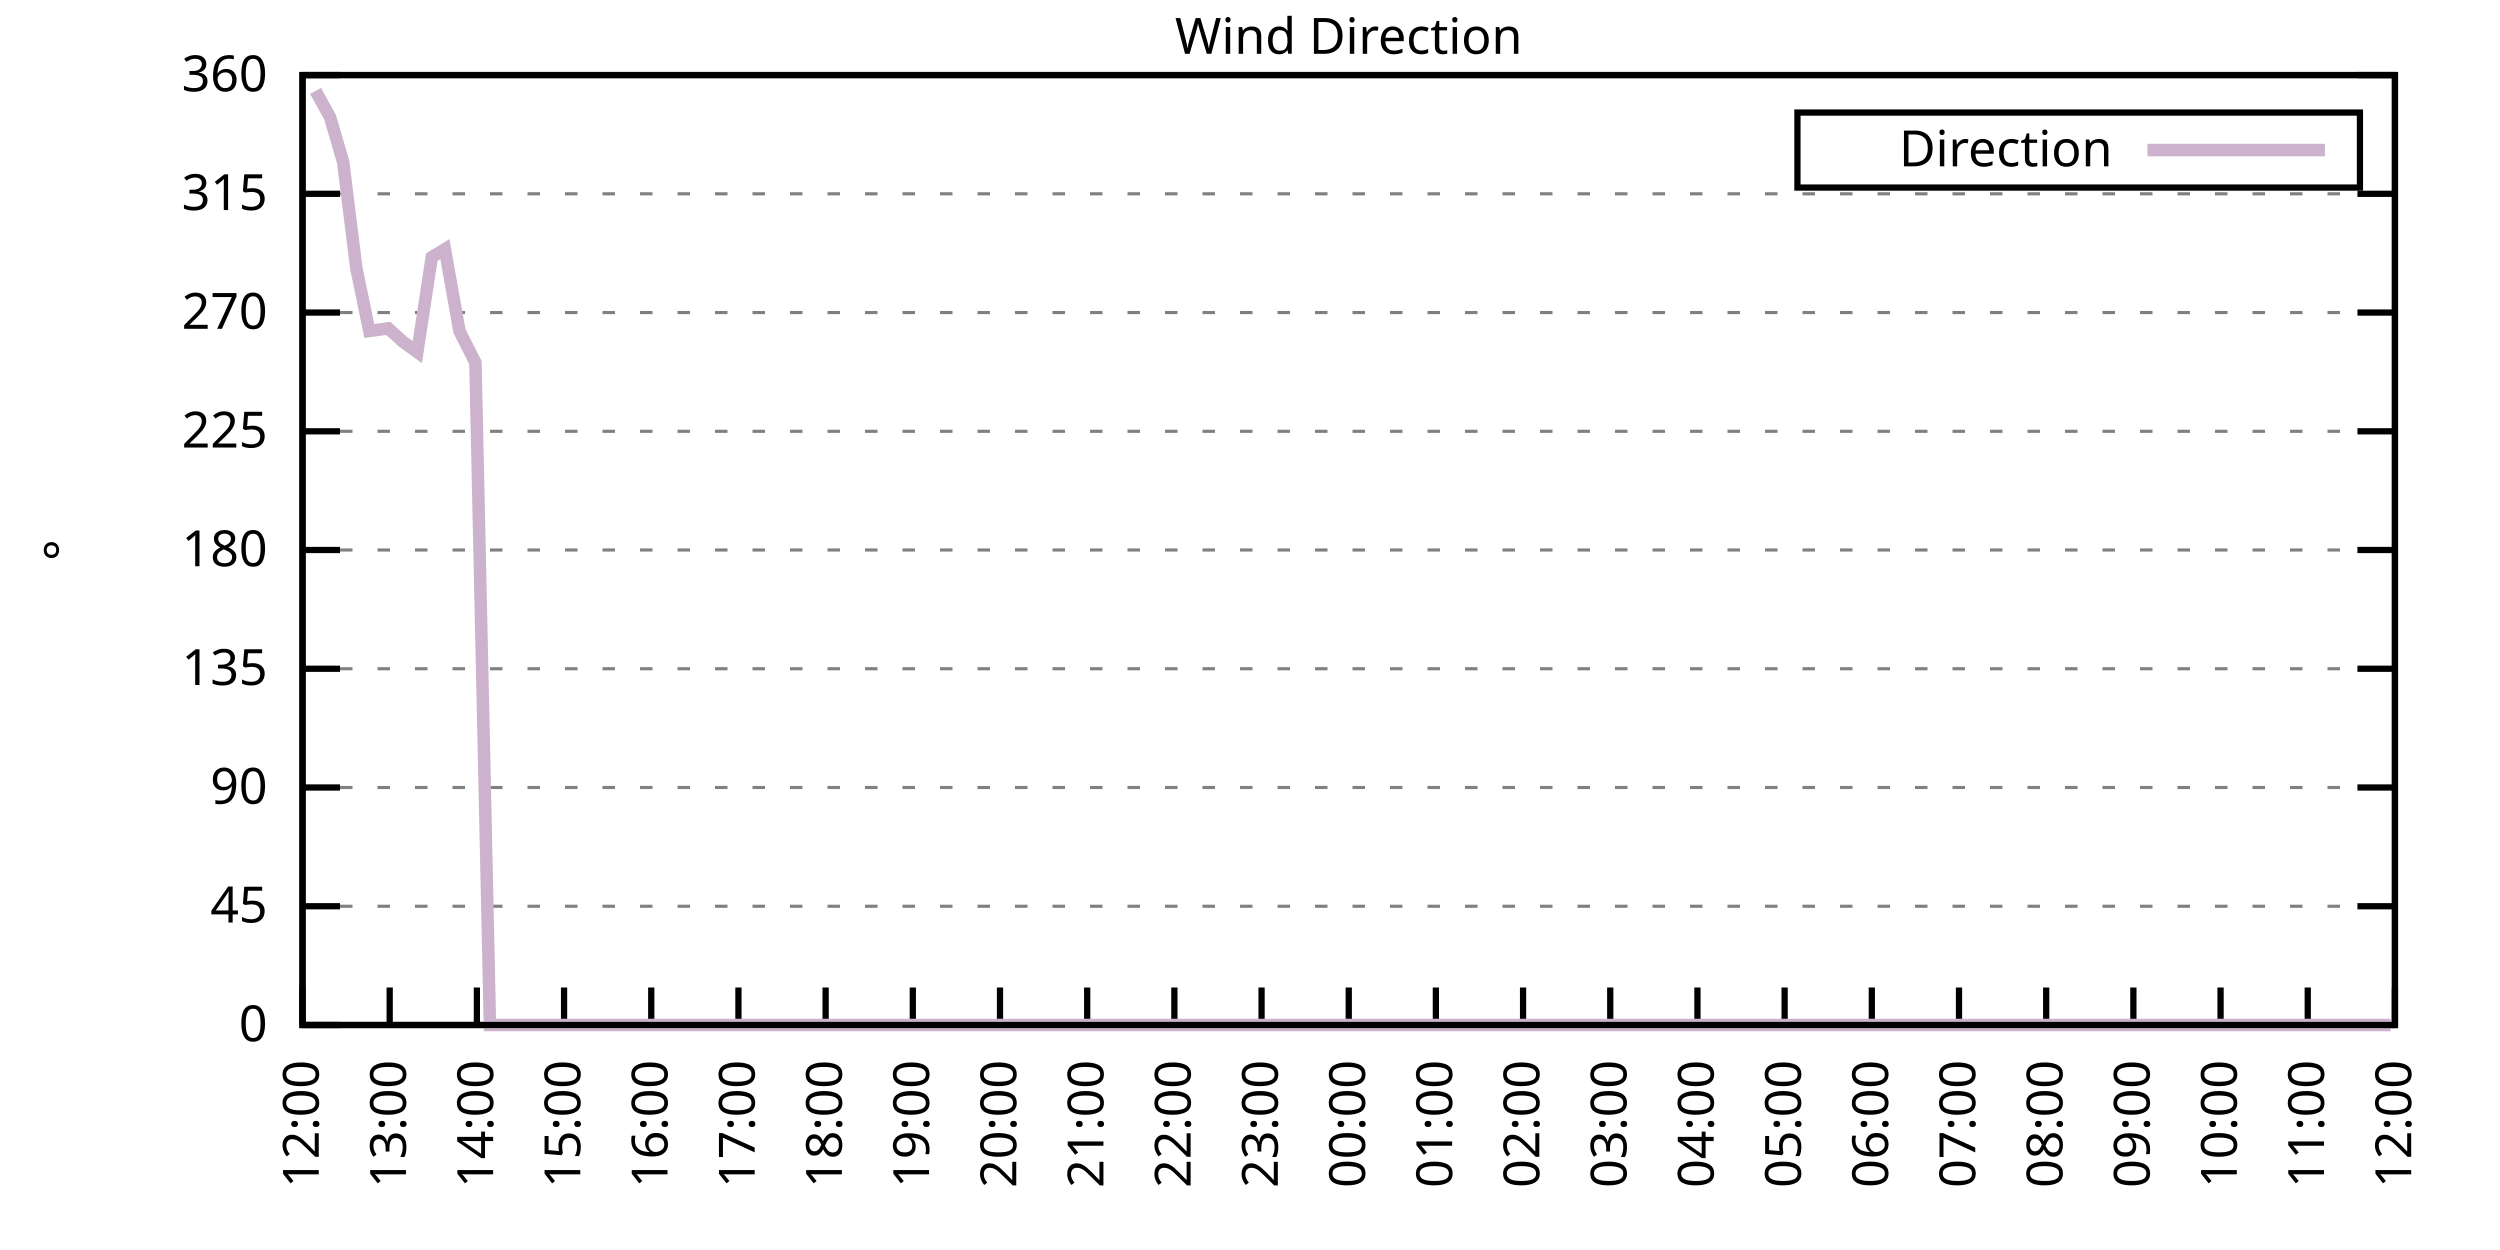
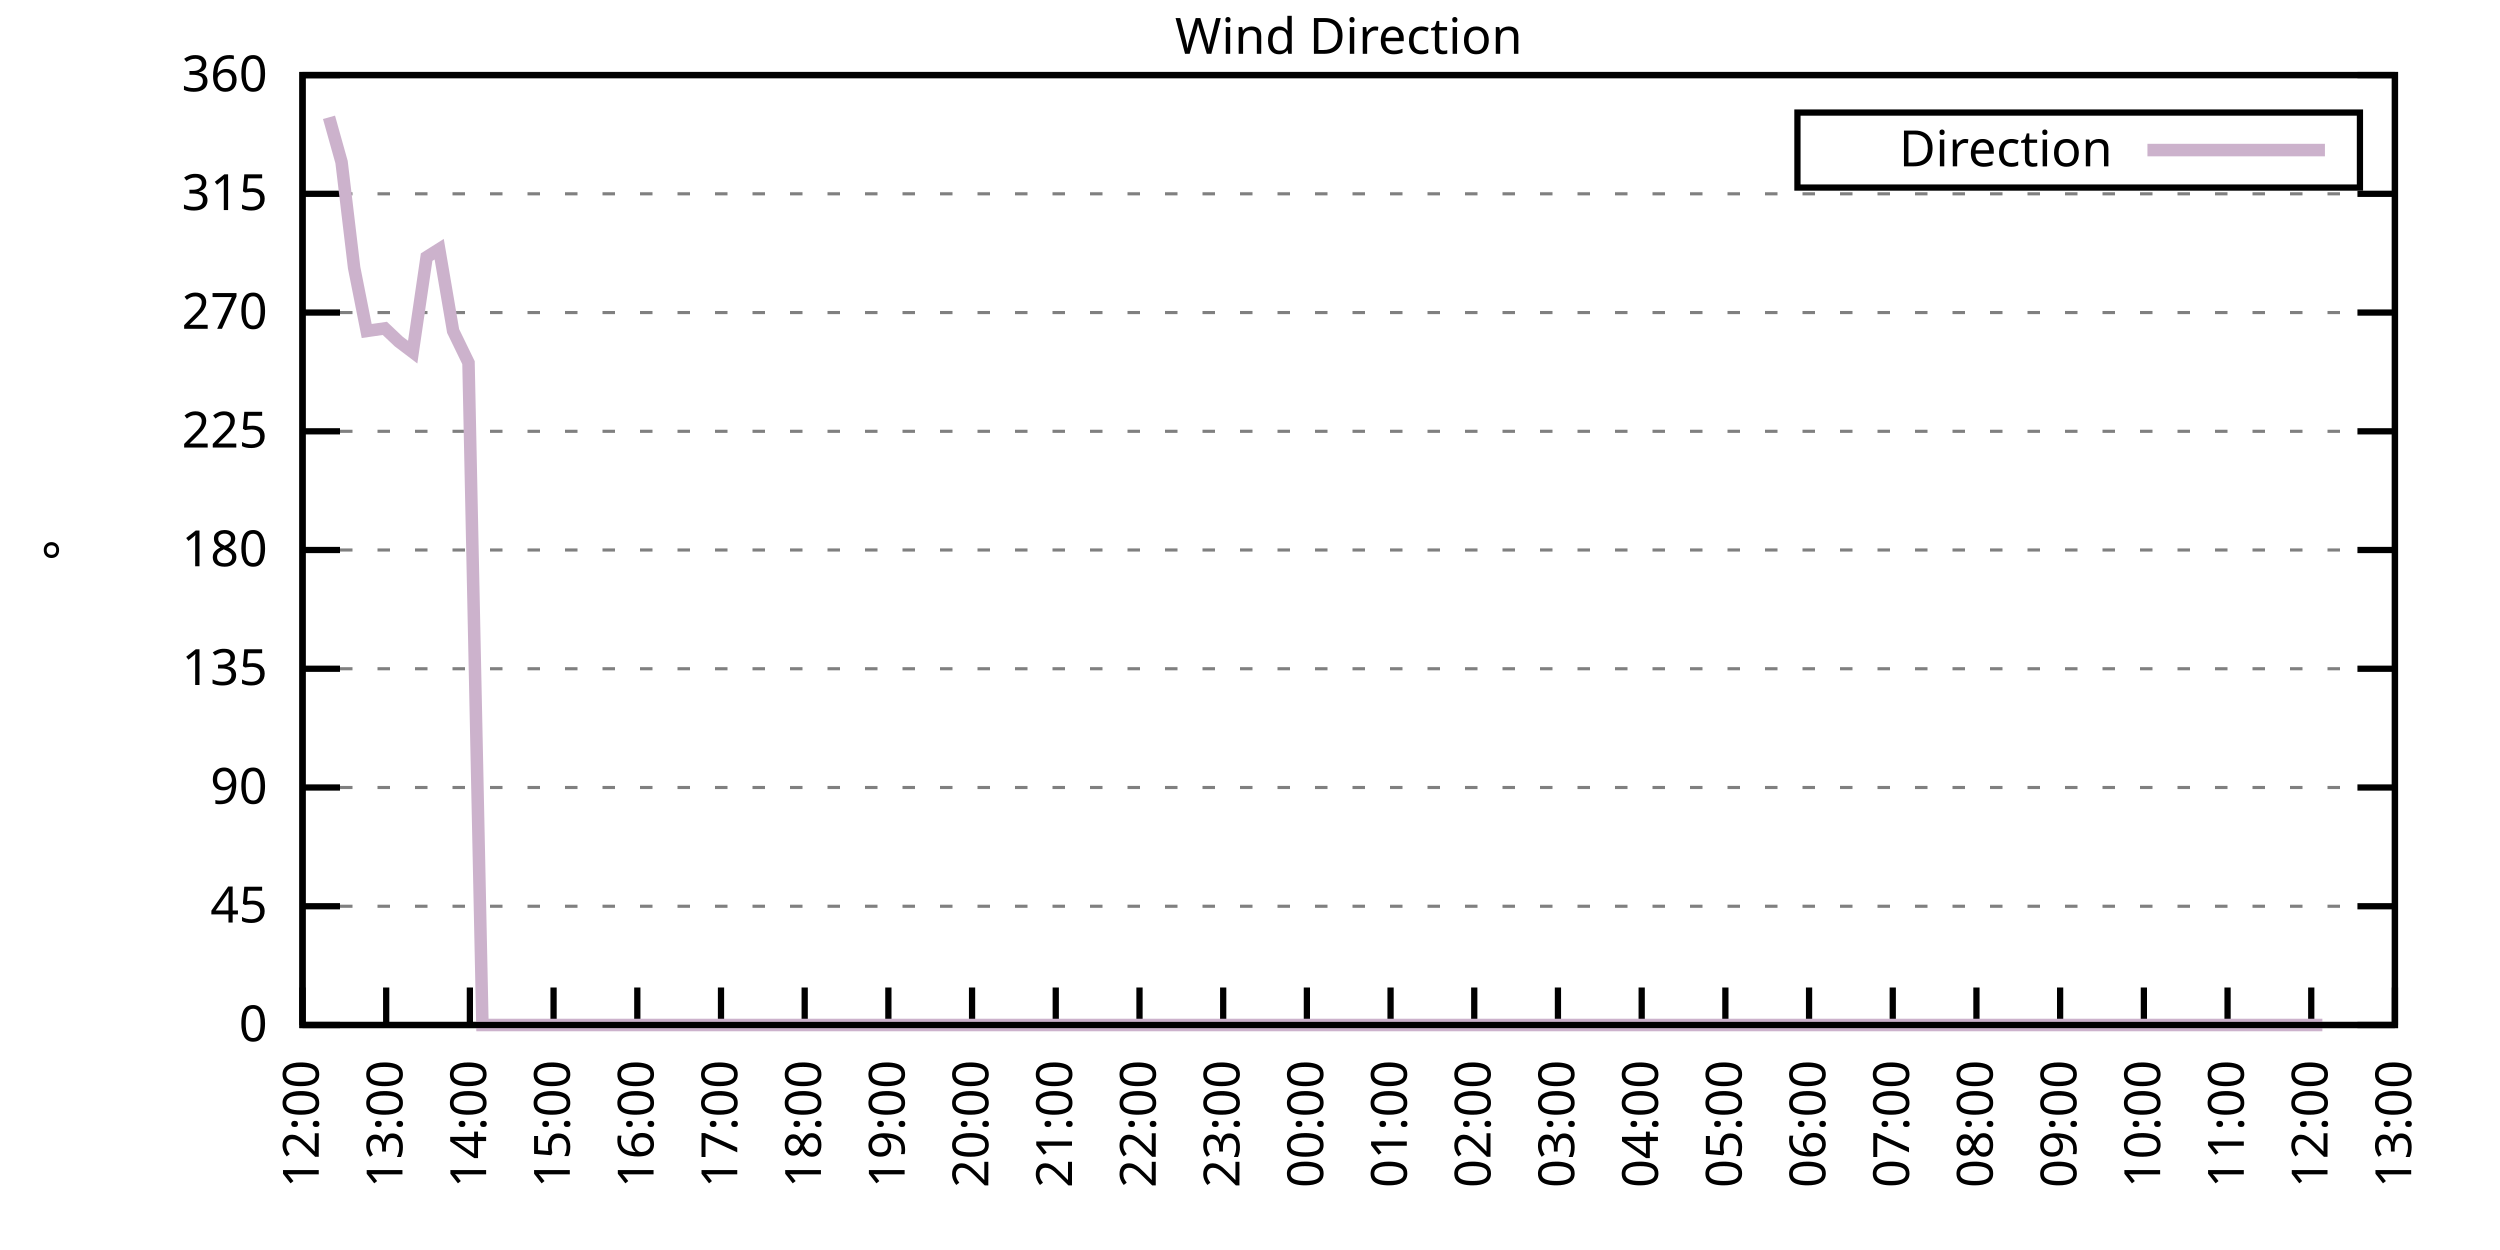
<svg xmlns="http://www.w3.org/2000/svg" xmlns:xlink="http://www.w3.org/1999/xlink" width="400" height="200" viewBox="0 0 400 200">
  <g id="gnuplot_canvas">
    <rect x="0" y="0" width="400" height="200" fill="none" />
    <defs>
      <circle id="gpDot" r="0.5" stroke-width="0.5" stroke="currentColor" />
      <path id="gpPt0" stroke-width="0.333" stroke="currentColor" d="M-1,0 h2 M0,-1 v2" />
      <path id="gpPt1" stroke-width="0.333" stroke="currentColor" d="M-1,-1 L1,1 M1,-1 L-1,1" />
      <path id="gpPt2" stroke-width="0.333" stroke="currentColor" d="M-1,0 L1,0 M0,-1 L0,1 M-1,-1 L1,1 M-1,1 L1,-1" />
      <rect id="gpPt3" stroke-width="0.333" stroke="currentColor" x="-1" y="-1" width="2" height="2" />
      <rect id="gpPt4" stroke-width="0.333" stroke="currentColor" fill="currentColor" x="-1" y="-1" width="2" height="2" />
      <circle id="gpPt5" stroke-width="0.333" stroke="currentColor" cx="0" cy="0" r="1" />
      <use xlink:href="#gpPt5" id="gpPt6" fill="currentColor" stroke="none" />
      <path id="gpPt7" stroke-width="0.333" stroke="currentColor" d="M0,-1.33 L-1.33,0.67 L1.33,0.67 z" />
      <use xlink:href="#gpPt7" id="gpPt8" fill="currentColor" stroke="none" />
      <use xlink:href="#gpPt7" id="gpPt9" stroke="currentColor" transform="rotate(180)" />
      <use xlink:href="#gpPt9" id="gpPt10" fill="currentColor" stroke="none" />
      <use xlink:href="#gpPt3" id="gpPt11" stroke="currentColor" transform="rotate(45)" />
      <use xlink:href="#gpPt11" id="gpPt12" fill="currentColor" stroke="none" />
      <path id="gpPt13" stroke-width="0.333" stroke="currentColor" d="M0,1.330 L1.265,0.411 L0.782,-1.067 L-0.782,-1.076 L-1.265,0.411 z" />
      <use xlink:href="#gpPt13" id="gpPt14" fill="currentColor" stroke="none" />
      <filter id="textbox" filterUnits="objectBoundingBox" x="0" y="0" height="1" width="1">
        <feFlood flood-color="white" flood-opacity="1" result="bgnd" />
        <feComposite in="SourceGraphic" in2="bgnd" operator="atop" />
      </filter>
      <filter id="greybox" filterUnits="objectBoundingBox" x="0" y="0" height="1" width="1">
        <feFlood flood-color="lightgrey" flood-opacity="1" result="grey" />
        <feComposite in="SourceGraphic" in2="grey" operator="atop" />
      </filter>
    </defs>
    <g fill="none" color="white" stroke="currentColor" stroke-width="1.00" stroke-linecap="butt" stroke-linejoin="miter">
</g>
    <g fill="none" color="black" stroke="currentColor" stroke-width="1.00" stroke-linecap="butt" stroke-linejoin="miter">
      <g stroke="none" shape-rendering="crispEdges">
        <polygon fill="rgb(255, 255, 255)" points="48.40,164.00 383.18,164.00 383.18,12.02 48.40,12.02 " />
      </g>
    </g>
    <g fill="none" color="black" stroke="currentColor" stroke-width="1.00" stroke-linecap="butt" stroke-linejoin="miter">
</g>
    <g fill="none" color="black" stroke="black" stroke-width="0.50" stroke-linecap="butt" stroke-linejoin="miter">
</g>
    <g fill="none" color="gray" stroke="currentColor" stroke-width="0.50" stroke-linecap="butt" stroke-linejoin="miter">
      <path stroke="gray" stroke-dasharray="2,4" class="gridline" d="M48.40,164.00 L383.19,164.00  " />
    </g>
    <g fill="none" color="gray" stroke="gray" stroke-width="1.00" stroke-linecap="butt" stroke-linejoin="miter">
</g>
    <g fill="none" color="black" stroke="currentColor" stroke-width="1.00" stroke-linecap="butt" stroke-linejoin="miter">
      <path stroke="black" d="M48.40,164.00 L54.40,164.00 M383.19,164.00 L377.19,164.00  " />
      <g transform="translate(42.80,166.60)" stroke="none" fill="black" font-family="Sans" font-size="8.00" text-anchor="end">
        <text>
          <tspan font-family="Sans"> 0</tspan>
        </text>
      </g>
    </g>
    <g fill="none" color="black" stroke="currentColor" stroke-width="1.00" stroke-linecap="butt" stroke-linejoin="miter">
</g>
    <g fill="none" color="black" stroke="black" stroke-width="0.50" stroke-linecap="butt" stroke-linejoin="miter">
</g>
    <g fill="none" color="gray" stroke="currentColor" stroke-width="0.50" stroke-linecap="butt" stroke-linejoin="miter">
      <path stroke="gray" stroke-dasharray="2,4" class="gridline" d="M48.40,145.00 L383.19,145.00  " />
    </g>
    <g fill="none" color="gray" stroke="gray" stroke-width="1.00" stroke-linecap="butt" stroke-linejoin="miter">
</g>
    <g fill="none" color="black" stroke="currentColor" stroke-width="1.00" stroke-linecap="butt" stroke-linejoin="miter">
      <path stroke="black" d="M48.40,145.00 L54.40,145.00 M383.19,145.00 L377.19,145.00  " />
      <g transform="translate(42.80,147.60)" stroke="none" fill="black" font-family="Sans" font-size="8.00" text-anchor="end">
        <text>
          <tspan font-family="Sans"> 45</tspan>
        </text>
      </g>
    </g>
    <g fill="none" color="black" stroke="currentColor" stroke-width="1.00" stroke-linecap="butt" stroke-linejoin="miter">
</g>
    <g fill="none" color="black" stroke="black" stroke-width="0.50" stroke-linecap="butt" stroke-linejoin="miter">
</g>
    <g fill="none" color="gray" stroke="currentColor" stroke-width="0.50" stroke-linecap="butt" stroke-linejoin="miter">
      <path stroke="gray" stroke-dasharray="2,4" class="gridline" d="M48.40,126.00 L383.19,126.00  " />
    </g>
    <g fill="none" color="gray" stroke="gray" stroke-width="1.00" stroke-linecap="butt" stroke-linejoin="miter">
</g>
    <g fill="none" color="black" stroke="currentColor" stroke-width="1.00" stroke-linecap="butt" stroke-linejoin="miter">
      <path stroke="black" d="M48.40,126.00 L54.40,126.00 M383.19,126.00 L377.19,126.00  " />
      <g transform="translate(42.80,128.60)" stroke="none" fill="black" font-family="Sans" font-size="8.00" text-anchor="end">
        <text>
          <tspan font-family="Sans"> 90</tspan>
        </text>
      </g>
    </g>
    <g fill="none" color="black" stroke="currentColor" stroke-width="1.00" stroke-linecap="butt" stroke-linejoin="miter">
</g>
    <g fill="none" color="black" stroke="black" stroke-width="0.50" stroke-linecap="butt" stroke-linejoin="miter">
</g>
    <g fill="none" color="gray" stroke="currentColor" stroke-width="0.50" stroke-linecap="butt" stroke-linejoin="miter">
      <path stroke="gray" stroke-dasharray="2,4" class="gridline" d="M48.40,107.00 L383.19,107.00  " />
    </g>
    <g fill="none" color="gray" stroke="gray" stroke-width="1.00" stroke-linecap="butt" stroke-linejoin="miter">
</g>
    <g fill="none" color="black" stroke="currentColor" stroke-width="1.00" stroke-linecap="butt" stroke-linejoin="miter">
      <path stroke="black" d="M48.40,107.00 L54.40,107.00 M383.19,107.00 L377.19,107.00  " />
      <g transform="translate(42.80,109.60)" stroke="none" fill="black" font-family="Sans" font-size="8.00" text-anchor="end">
        <text>
          <tspan font-family="Sans"> 135</tspan>
        </text>
      </g>
    </g>
    <g fill="none" color="black" stroke="currentColor" stroke-width="1.00" stroke-linecap="butt" stroke-linejoin="miter">
</g>
    <g fill="none" color="black" stroke="black" stroke-width="0.50" stroke-linecap="butt" stroke-linejoin="miter">
</g>
    <g fill="none" color="gray" stroke="currentColor" stroke-width="0.50" stroke-linecap="butt" stroke-linejoin="miter">
      <path stroke="gray" stroke-dasharray="2,4" class="gridline" d="M48.40,88.00 L383.19,88.00  " />
    </g>
    <g fill="none" color="gray" stroke="gray" stroke-width="1.00" stroke-linecap="butt" stroke-linejoin="miter">
</g>
    <g fill="none" color="black" stroke="currentColor" stroke-width="1.00" stroke-linecap="butt" stroke-linejoin="miter">
      <path stroke="black" d="M48.40,88.00 L54.40,88.00 M383.19,88.00 L377.19,88.00  " />
      <g transform="translate(42.80,90.60)" stroke="none" fill="black" font-family="Sans" font-size="8.00" text-anchor="end">
        <text>
          <tspan font-family="Sans"> 180</tspan>
        </text>
      </g>
    </g>
    <g fill="none" color="black" stroke="currentColor" stroke-width="1.00" stroke-linecap="butt" stroke-linejoin="miter">
</g>
    <g fill="none" color="black" stroke="black" stroke-width="0.50" stroke-linecap="butt" stroke-linejoin="miter">
</g>
    <g fill="none" color="gray" stroke="currentColor" stroke-width="0.50" stroke-linecap="butt" stroke-linejoin="miter">
      <path stroke="gray" stroke-dasharray="2,4" class="gridline" d="M48.40,69.01 L383.19,69.01  " />
    </g>
    <g fill="none" color="gray" stroke="gray" stroke-width="1.00" stroke-linecap="butt" stroke-linejoin="miter">
</g>
    <g fill="none" color="black" stroke="currentColor" stroke-width="1.00" stroke-linecap="butt" stroke-linejoin="miter">
      <path stroke="black" d="M48.40,69.01 L54.40,69.01 M383.19,69.01 L377.19,69.01  " />
      <g transform="translate(42.80,71.61)" stroke="none" fill="black" font-family="Sans" font-size="8.00" text-anchor="end">
        <text>
          <tspan font-family="Sans"> 225</tspan>
        </text>
      </g>
    </g>
    <g fill="none" color="black" stroke="currentColor" stroke-width="1.00" stroke-linecap="butt" stroke-linejoin="miter">
</g>
    <g fill="none" color="black" stroke="black" stroke-width="0.50" stroke-linecap="butt" stroke-linejoin="miter">
</g>
    <g fill="none" color="gray" stroke="currentColor" stroke-width="0.50" stroke-linecap="butt" stroke-linejoin="miter">
      <path stroke="gray" stroke-dasharray="2,4" class="gridline" d="M48.40,50.01 L383.19,50.01  " />
    </g>
    <g fill="none" color="gray" stroke="gray" stroke-width="1.00" stroke-linecap="butt" stroke-linejoin="miter">
</g>
    <g fill="none" color="black" stroke="currentColor" stroke-width="1.00" stroke-linecap="butt" stroke-linejoin="miter">
      <path stroke="black" d="M48.40,50.01 L54.40,50.01 M383.19,50.01 L377.19,50.01  " />
      <g transform="translate(42.80,52.61)" stroke="none" fill="black" font-family="Sans" font-size="8.00" text-anchor="end">
        <text>
          <tspan font-family="Sans"> 270</tspan>
        </text>
      </g>
    </g>
    <g fill="none" color="black" stroke="currentColor" stroke-width="1.00" stroke-linecap="butt" stroke-linejoin="miter">
</g>
    <g fill="none" color="black" stroke="black" stroke-width="0.50" stroke-linecap="butt" stroke-linejoin="miter">
</g>
    <g fill="none" color="gray" stroke="currentColor" stroke-width="0.50" stroke-linecap="butt" stroke-linejoin="miter">
      <path stroke="gray" stroke-dasharray="2,4" class="gridline" d="M48.40,31.01 L383.19,31.01  " />
    </g>
    <g fill="none" color="gray" stroke="gray" stroke-width="1.00" stroke-linecap="butt" stroke-linejoin="miter">
</g>
    <g fill="none" color="black" stroke="currentColor" stroke-width="1.00" stroke-linecap="butt" stroke-linejoin="miter">
      <path stroke="black" d="M48.40,31.01 L54.40,31.01 M383.19,31.01 L377.19,31.01  " />
      <g transform="translate(42.80,33.61)" stroke="none" fill="black" font-family="Sans" font-size="8.00" text-anchor="end">
        <text>
          <tspan font-family="Sans"> 315</tspan>
        </text>
      </g>
    </g>
    <g fill="none" color="black" stroke="currentColor" stroke-width="1.00" stroke-linecap="butt" stroke-linejoin="miter">
</g>
    <g fill="none" color="black" stroke="black" stroke-width="0.50" stroke-linecap="butt" stroke-linejoin="miter">
</g>
    <g fill="none" color="gray" stroke="currentColor" stroke-width="0.50" stroke-linecap="butt" stroke-linejoin="miter">
      <path stroke="gray" stroke-dasharray="2,4" class="gridline" d="M48.40,12.01 L383.19,12.01  " />
    </g>
    <g fill="none" color="gray" stroke="gray" stroke-width="1.00" stroke-linecap="butt" stroke-linejoin="miter">
</g>
    <g fill="none" color="black" stroke="currentColor" stroke-width="1.00" stroke-linecap="butt" stroke-linejoin="miter">
      <path stroke="black" d="M48.40,12.01 L54.40,12.01 M383.19,12.01 L377.19,12.01  " />
      <g transform="translate(42.80,14.61)" stroke="none" fill="black" font-family="Sans" font-size="8.00" text-anchor="end">
        <text>
          <tspan font-family="Sans"> 360</tspan>
        </text>
      </g>
    </g>
    <g fill="none" color="black" stroke="currentColor" stroke-width="1.00" stroke-linecap="butt" stroke-linejoin="miter">
      <path stroke="black" d="M48.40,164.00 L48.40,158.00  " />
      <g transform="translate(51.00,169.60) rotate(270.00)" stroke="none" fill="black" font-family="Sans" font-size="8.00" text-anchor="end">
        <text>
          <tspan font-family="Sans">12:00</tspan>
        </text>
      </g>
    </g>
    <g fill="none" color="black" stroke="currentColor" stroke-width="1.00" stroke-linecap="butt" stroke-linejoin="miter">
-       <path stroke="black" d="M62.35,164.00 L62.35,158.00  " />
-       <g transform="translate(64.95,169.60) rotate(270.00)" stroke="none" fill="black" font-family="Sans" font-size="8.00" text-anchor="end">
+       <path stroke="black" d="M61.79,164.00 L61.79,158.00  " />
+       <g transform="translate(64.39,169.60) rotate(270.00)" stroke="none" fill="black" font-family="Sans" font-size="8.00" text-anchor="end">
        <text>
          <tspan font-family="Sans">13:00</tspan>
        </text>
      </g>
    </g>
    <g fill="none" color="black" stroke="currentColor" stroke-width="1.00" stroke-linecap="butt" stroke-linejoin="miter">
-       <path stroke="black" d="M76.30,164.00 L76.30,158.00  " />
-       <g transform="translate(78.90,169.60) rotate(270.00)" stroke="none" fill="black" font-family="Sans" font-size="8.00" text-anchor="end">
+       <path stroke="black" d="M75.18,164.00 L75.18,158.00  " />
+       <g transform="translate(77.78,169.60) rotate(270.00)" stroke="none" fill="black" font-family="Sans" font-size="8.00" text-anchor="end">
        <text>
          <tspan font-family="Sans">14:00</tspan>
        </text>
      </g>
    </g>
    <g fill="none" color="black" stroke="currentColor" stroke-width="1.00" stroke-linecap="butt" stroke-linejoin="miter">
-       <path stroke="black" d="M90.25,164.00 L90.25,158.00  " />
-       <g transform="translate(92.85,169.60) rotate(270.00)" stroke="none" fill="black" font-family="Sans" font-size="8.00" text-anchor="end">
+       <path stroke="black" d="M88.57,164.00 L88.57,158.00  " />
+       <g transform="translate(91.17,169.60) rotate(270.00)" stroke="none" fill="black" font-family="Sans" font-size="8.00" text-anchor="end">
        <text>
          <tspan font-family="Sans">15:00</tspan>
        </text>
      </g>
    </g>
    <g fill="none" color="black" stroke="currentColor" stroke-width="1.00" stroke-linecap="butt" stroke-linejoin="miter">
-       <path stroke="black" d="M104.20,164.00 L104.20,158.00  " />
-       <g transform="translate(106.80,169.60) rotate(270.00)" stroke="none" fill="black" font-family="Sans" font-size="8.00" text-anchor="end">
+       <path stroke="black" d="M101.97,164.00 L101.97,158.00  " />
+       <g transform="translate(104.57,169.60) rotate(270.00)" stroke="none" fill="black" font-family="Sans" font-size="8.00" text-anchor="end">
        <text>
          <tspan font-family="Sans">16:00</tspan>
        </text>
      </g>
    </g>
    <g fill="none" color="black" stroke="currentColor" stroke-width="1.00" stroke-linecap="butt" stroke-linejoin="miter">
-       <path stroke="black" d="M118.15,164.00 L118.15,158.00  " />
-       <g transform="translate(120.75,169.60) rotate(270.00)" stroke="none" fill="black" font-family="Sans" font-size="8.00" text-anchor="end">
+       <path stroke="black" d="M115.36,164.00 L115.36,158.00  " />
+       <g transform="translate(117.96,169.60) rotate(270.00)" stroke="none" fill="black" font-family="Sans" font-size="8.00" text-anchor="end">
        <text>
          <tspan font-family="Sans">17:00</tspan>
        </text>
      </g>
    </g>
    <g fill="none" color="black" stroke="currentColor" stroke-width="1.00" stroke-linecap="butt" stroke-linejoin="miter">
-       <path stroke="black" d="M132.10,164.00 L132.10,158.00  " />
-       <g transform="translate(134.70,169.60) rotate(270.00)" stroke="none" fill="black" font-family="Sans" font-size="8.00" text-anchor="end">
+       <path stroke="black" d="M128.75,164.00 L128.75,158.00  " />
+       <g transform="translate(131.35,169.60) rotate(270.00)" stroke="none" fill="black" font-family="Sans" font-size="8.00" text-anchor="end">
        <text>
          <tspan font-family="Sans">18:00</tspan>
        </text>
      </g>
    </g>
    <g fill="none" color="black" stroke="currentColor" stroke-width="1.00" stroke-linecap="butt" stroke-linejoin="miter">
-       <path stroke="black" d="M146.05,164.00 L146.05,158.00  " />
-       <g transform="translate(148.65,169.60) rotate(270.00)" stroke="none" fill="black" font-family="Sans" font-size="8.00" text-anchor="end">
+       <path stroke="black" d="M142.14,164.00 L142.14,158.00  " />
+       <g transform="translate(144.74,169.60) rotate(270.00)" stroke="none" fill="black" font-family="Sans" font-size="8.00" text-anchor="end">
        <text>
          <tspan font-family="Sans">19:00</tspan>
        </text>
      </g>
    </g>
    <g fill="none" color="black" stroke="currentColor" stroke-width="1.00" stroke-linecap="butt" stroke-linejoin="miter">
-       <path stroke="black" d="M160.00,164.00 L160.00,158.00  " />
-       <g transform="translate(162.60,169.60) rotate(270.00)" stroke="none" fill="black" font-family="Sans" font-size="8.00" text-anchor="end">
+       <path stroke="black" d="M155.53,164.00 L155.53,158.00  " />
+       <g transform="translate(158.13,169.60) rotate(270.00)" stroke="none" fill="black" font-family="Sans" font-size="8.00" text-anchor="end">
        <text>
          <tspan font-family="Sans">20:00</tspan>
        </text>
      </g>
    </g>
    <g fill="none" color="black" stroke="currentColor" stroke-width="1.00" stroke-linecap="butt" stroke-linejoin="miter">
-       <path stroke="black" d="M173.95,164.00 L173.95,158.00  " />
-       <g transform="translate(176.55,169.60) rotate(270.00)" stroke="none" fill="black" font-family="Sans" font-size="8.00" text-anchor="end">
+       <path stroke="black" d="M168.92,164.00 L168.92,158.00  " />
+       <g transform="translate(171.52,169.60) rotate(270.00)" stroke="none" fill="black" font-family="Sans" font-size="8.00" text-anchor="end">
        <text>
          <tspan font-family="Sans">21:00</tspan>
        </text>
      </g>
    </g>
    <g fill="none" color="black" stroke="currentColor" stroke-width="1.00" stroke-linecap="butt" stroke-linejoin="miter">
-       <path stroke="black" d="M187.90,164.00 L187.90,158.00  " />
-       <g transform="translate(190.50,169.60) rotate(270.00)" stroke="none" fill="black" font-family="Sans" font-size="8.00" text-anchor="end">
+       <path stroke="black" d="M182.32,164.00 L182.32,158.00  " />
+       <g transform="translate(184.92,169.60) rotate(270.00)" stroke="none" fill="black" font-family="Sans" font-size="8.00" text-anchor="end">
        <text>
          <tspan font-family="Sans">22:00</tspan>
        </text>
      </g>
    </g>
    <g fill="none" color="black" stroke="currentColor" stroke-width="1.00" stroke-linecap="butt" stroke-linejoin="miter">
-       <path stroke="black" d="M201.85,164.00 L201.85,158.00  " />
-       <g transform="translate(204.45,169.60) rotate(270.00)" stroke="none" fill="black" font-family="Sans" font-size="8.00" text-anchor="end">
+       <path stroke="black" d="M195.71,164.00 L195.71,158.00  " />
+       <g transform="translate(198.31,169.60) rotate(270.00)" stroke="none" fill="black" font-family="Sans" font-size="8.00" text-anchor="end">
        <text>
          <tspan font-family="Sans">23:00</tspan>
        </text>
      </g>
    </g>
    <g fill="none" color="black" stroke="currentColor" stroke-width="1.00" stroke-linecap="butt" stroke-linejoin="miter">
-       <path stroke="black" d="M215.80,164.00 L215.80,158.00  " />
-       <g transform="translate(218.40,169.60) rotate(270.00)" stroke="none" fill="black" font-family="Sans" font-size="8.00" text-anchor="end">
+       <path stroke="black" d="M209.10,164.00 L209.10,158.00  " />
+       <g transform="translate(211.70,169.60) rotate(270.00)" stroke="none" fill="black" font-family="Sans" font-size="8.00" text-anchor="end">
        <text>
          <tspan font-family="Sans">00:00</tspan>
        </text>
      </g>
    </g>
    <g fill="none" color="black" stroke="currentColor" stroke-width="1.00" stroke-linecap="butt" stroke-linejoin="miter">
-       <path stroke="black" d="M229.74,164.00 L229.74,158.00  " />
-       <g transform="translate(232.34,169.60) rotate(270.00)" stroke="none" fill="black" font-family="Sans" font-size="8.00" text-anchor="end">
+       <path stroke="black" d="M222.49,164.00 L222.49,158.00  " />
+       <g transform="translate(225.09,169.60) rotate(270.00)" stroke="none" fill="black" font-family="Sans" font-size="8.00" text-anchor="end">
        <text>
          <tspan font-family="Sans">01:00</tspan>
        </text>
      </g>
    </g>
    <g fill="none" color="black" stroke="currentColor" stroke-width="1.00" stroke-linecap="butt" stroke-linejoin="miter">
-       <path stroke="black" d="M243.69,164.00 L243.69,158.00  " />
-       <g transform="translate(246.29,169.60) rotate(270.00)" stroke="none" fill="black" font-family="Sans" font-size="8.00" text-anchor="end">
+       <path stroke="black" d="M235.88,164.00 L235.88,158.00  " />
+       <g transform="translate(238.48,169.60) rotate(270.00)" stroke="none" fill="black" font-family="Sans" font-size="8.00" text-anchor="end">
        <text>
          <tspan font-family="Sans">02:00</tspan>
        </text>
      </g>
    </g>
    <g fill="none" color="black" stroke="currentColor" stroke-width="1.00" stroke-linecap="butt" stroke-linejoin="miter">
-       <path stroke="black" d="M257.64,164.00 L257.64,158.00  " />
-       <g transform="translate(260.24,169.60) rotate(270.00)" stroke="none" fill="black" font-family="Sans" font-size="8.00" text-anchor="end">
+       <path stroke="black" d="M249.27,164.00 L249.27,158.00  " />
+       <g transform="translate(251.87,169.60) rotate(270.00)" stroke="none" fill="black" font-family="Sans" font-size="8.00" text-anchor="end">
        <text>
          <tspan font-family="Sans">03:00</tspan>
        </text>
      </g>
    </g>
    <g fill="none" color="black" stroke="currentColor" stroke-width="1.00" stroke-linecap="butt" stroke-linejoin="miter">
-       <path stroke="black" d="M271.59,164.00 L271.59,158.00  " />
-       <g transform="translate(274.19,169.60) rotate(270.00)" stroke="none" fill="black" font-family="Sans" font-size="8.00" text-anchor="end">
+       <path stroke="black" d="M262.67,164.00 L262.67,158.00  " />
+       <g transform="translate(265.27,169.60) rotate(270.00)" stroke="none" fill="black" font-family="Sans" font-size="8.00" text-anchor="end">
        <text>
          <tspan font-family="Sans">04:00</tspan>
        </text>
      </g>
    </g>
    <g fill="none" color="black" stroke="currentColor" stroke-width="1.00" stroke-linecap="butt" stroke-linejoin="miter">
-       <path stroke="black" d="M285.54,164.00 L285.54,158.00  " />
-       <g transform="translate(288.14,169.60) rotate(270.00)" stroke="none" fill="black" font-family="Sans" font-size="8.00" text-anchor="end">
+       <path stroke="black" d="M276.06,164.00 L276.06,158.00  " />
+       <g transform="translate(278.66,169.60) rotate(270.00)" stroke="none" fill="black" font-family="Sans" font-size="8.00" text-anchor="end">
        <text>
          <tspan font-family="Sans">05:00</tspan>
        </text>
      </g>
    </g>
    <g fill="none" color="black" stroke="currentColor" stroke-width="1.00" stroke-linecap="butt" stroke-linejoin="miter">
-       <path stroke="black" d="M299.49,164.00 L299.49,158.00  " />
-       <g transform="translate(302.09,169.60) rotate(270.00)" stroke="none" fill="black" font-family="Sans" font-size="8.00" text-anchor="end">
+       <path stroke="black" d="M289.45,164.00 L289.45,158.00  " />
+       <g transform="translate(292.05,169.60) rotate(270.00)" stroke="none" fill="black" font-family="Sans" font-size="8.00" text-anchor="end">
        <text>
          <tspan font-family="Sans">06:00</tspan>
        </text>
      </g>
    </g>
    <g fill="none" color="black" stroke="currentColor" stroke-width="1.00" stroke-linecap="butt" stroke-linejoin="miter">
-       <path stroke="black" d="M313.44,164.00 L313.44,158.00  " />
-       <g transform="translate(316.04,169.60) rotate(270.00)" stroke="none" fill="black" font-family="Sans" font-size="8.00" text-anchor="end">
+       <path stroke="black" d="M302.84,164.00 L302.84,158.00  " />
+       <g transform="translate(305.44,169.60) rotate(270.00)" stroke="none" fill="black" font-family="Sans" font-size="8.00" text-anchor="end">
        <text>
          <tspan font-family="Sans">07:00</tspan>
        </text>
      </g>
    </g>
    <g fill="none" color="black" stroke="currentColor" stroke-width="1.00" stroke-linecap="butt" stroke-linejoin="miter">
-       <path stroke="black" d="M327.39,164.00 L327.39,158.00  " />
-       <g transform="translate(329.99,169.60) rotate(270.00)" stroke="none" fill="black" font-family="Sans" font-size="8.00" text-anchor="end">
+       <path stroke="black" d="M316.23,164.00 L316.23,158.00  " />
+       <g transform="translate(318.83,169.60) rotate(270.00)" stroke="none" fill="black" font-family="Sans" font-size="8.00" text-anchor="end">
        <text>
          <tspan font-family="Sans">08:00</tspan>
        </text>
      </g>
    </g>
    <g fill="none" color="black" stroke="currentColor" stroke-width="1.00" stroke-linecap="butt" stroke-linejoin="miter">
-       <path stroke="black" d="M341.34,164.00 L341.34,158.00  " />
-       <g transform="translate(343.94,169.60) rotate(270.00)" stroke="none" fill="black" font-family="Sans" font-size="8.00" text-anchor="end">
+       <path stroke="black" d="M329.62,164.00 L329.62,158.00  " />
+       <g transform="translate(332.22,169.60) rotate(270.00)" stroke="none" fill="black" font-family="Sans" font-size="8.00" text-anchor="end">
        <text>
          <tspan font-family="Sans">09:00</tspan>
        </text>
      </g>
    </g>
    <g fill="none" color="black" stroke="currentColor" stroke-width="1.00" stroke-linecap="butt" stroke-linejoin="miter">
-       <path stroke="black" d="M355.29,164.00 L355.29,158.00  " />
-       <g transform="translate(357.89,169.60) rotate(270.00)" stroke="none" fill="black" font-family="Sans" font-size="8.00" text-anchor="end">
+       <path stroke="black" d="M343.02,164.00 L343.02,158.00  " />
+       <g transform="translate(345.62,169.60) rotate(270.00)" stroke="none" fill="black" font-family="Sans" font-size="8.00" text-anchor="end">
        <text>
          <tspan font-family="Sans">10:00</tspan>
        </text>
      </g>
    </g>
    <g fill="none" color="black" stroke="currentColor" stroke-width="1.00" stroke-linecap="butt" stroke-linejoin="miter">
-       <path stroke="black" d="M369.24,164.00 L369.24,158.00  " />
-       <g transform="translate(371.84,169.60) rotate(270.00)" stroke="none" fill="black" font-family="Sans" font-size="8.00" text-anchor="end">
+       <path stroke="black" d="M356.41,164.00 L356.41,158.00  " />
+       <g transform="translate(359.01,169.60) rotate(270.00)" stroke="none" fill="black" font-family="Sans" font-size="8.00" text-anchor="end">
        <text>
          <tspan font-family="Sans">11:00</tspan>
+         </text>
+       </g>
+     </g>
+     <g fill="none" color="black" stroke="currentColor" stroke-width="1.00" stroke-linecap="butt" stroke-linejoin="miter">
+       <path stroke="black" d="M369.80,164.00 L369.80,158.00  " />
+       <g transform="translate(372.40,169.60) rotate(270.00)" stroke="none" fill="black" font-family="Sans" font-size="8.00" text-anchor="end">
+         <text>
+           <tspan font-family="Sans">12:00</tspan>
        </text>
      </g>
    </g>
    <g fill="none" color="black" stroke="currentColor" stroke-width="1.00" stroke-linecap="butt" stroke-linejoin="miter">
      <path stroke="black" d="M383.19,164.00 L383.19,158.00  " />
      <g transform="translate(385.79,169.60) rotate(270.00)" stroke="none" fill="black" font-family="Sans" font-size="8.00" text-anchor="end">
        <text>
-           <tspan font-family="Sans">12:00</tspan>
+           <tspan font-family="Sans">13:00</tspan>
        </text>
      </g>
    </g>
    <g fill="none" color="black" stroke="currentColor" stroke-width="1.00" stroke-linecap="butt" stroke-linejoin="miter">
</g>
    <g fill="none" color="black" stroke="currentColor" stroke-width="1.00" stroke-linecap="butt" stroke-linejoin="miter">
      <path stroke="black" d="M48.40,12.01 L48.40,164.00 L383.19,164.00 L383.19,12.01 L48.40,12.01 Z  " />
    </g>
    <g fill="none" color="black" stroke="currentColor" stroke-width="1.00" stroke-linecap="butt" stroke-linejoin="miter">
</g>
    <g fill="none" color="black" stroke="currentColor" stroke-width="1.00" stroke-linecap="butt" stroke-linejoin="miter">
      <path stroke="black" d="M287.59,30.01 L287.59,18.01 L377.59,18.01 L377.59,30.01 L287.59,30.01 Z  " />
    </g>
    <g id="Wind_direction_plot_1">
      <g fill="none" color="white" stroke="black" stroke-width="2.00" stroke-linecap="butt" stroke-linejoin="miter">
</g>
      <g fill="none" color="black" stroke="currentColor" stroke-width="2.00" stroke-linecap="butt" stroke-linejoin="miter">
        <g transform="translate(337.99,26.61)" stroke="none" fill="black" font-family="Sans" font-size="8.00" text-anchor="end">
          <text>
            <tspan font-family="Sans">Direction</tspan>
          </text>
        </g>
      </g>
      <g fill="none" color="black" stroke="currentColor" stroke-width="2.00" stroke-linecap="butt" stroke-linejoin="miter">
-         <path stroke="rgb(204, 178, 204)" d="M343.59,24.01 L371.99,24.01 M50.49,14.54 L52.82,18.77 L54.91,25.94 L57.00,42.83 L59.09,52.96 L62.12,52.54   L64.44,54.65 L66.77,56.34 L69.09,41.14 L71.18,39.87 L73.51,52.96 L76.07,58.03 L78.39,164.00 L80.48,164.00   L83.04,164.00 L84.90,164.00 L87.69,164.00 L89.55,164.00 L92.34,164.00 L94.20,164.00 L96.99,164.00 L98.85,164.00   L101.64,164.00 L103.50,164.00 L106.06,164.00 L108.15,164.00 L110.71,164.00 L113.27,164.00 L115.36,164.00 L117.92,164.00   L120.01,164.00 L122.57,164.00 L124.43,164.00 L126.98,164.00 L129.31,164.00 L131.63,164.00 L133.72,164.00 L136.51,164.00   L138.61,164.00 L141.16,164.00 L143.26,164.00 L145.58,164.00 L148.14,164.00 L150.23,164.00 L152.32,164.00 L155.11,164.00   L157.21,164.00 L159.76,164.00 L161.62,164.00 L164.18,164.00 L166.74,164.00 L168.60,164.00 L171.16,164.00 L173.25,164.00   L176.04,164.00 L177.90,164.00 L180.22,164.00 L183.01,164.00 L184.87,164.00 L187.43,164.00 L189.76,164.00 L192.31,164.00   L194.17,164.00 L196.73,164.00 L199.06,164.00 L201.61,164.00 L203.94,164.00 L206.03,164.00 L208.36,164.00 L210.91,164.00   L213.24,164.00 L215.56,164.00 L217.65,164.00 L220.21,164.00 L222.07,164.00 L224.86,164.00 L226.95,164.00 L229.51,164.00   L231.37,164.00 L233.46,164.00 L236.02,164.00 L238.11,164.00 L240.67,164.00 L243.46,164.00 L245.32,164.00 L247.18,164.00   L250.20,164.00 L252.76,164.00 L255.09,164.00 L257.18,164.00 L259.50,164.00 L262.06,164.00 L264.39,164.00 L266.48,164.00   L269.04,164.00 L270.90,164.00 L273.22,164.00 L275.55,164.00 L278.10,164.00 L280.43,164.00 L282.75,164.00 L284.85,164.00   L287.64,164.00 L289.73,164.00 L292.29,164.00 L294.15,164.00 L296.94,164.00 L298.80,164.00 L301.35,164.00 L303.91,164.00   L305.77,164.00 L308.33,164.00 L310.42,164.00 L312.98,164.00 L315.30,164.00 L317.86,164.00 L319.95,164.00 L322.04,164.00   L324.83,164.00 L326.69,164.00 L329.25,164.00 L333.90,164.00 L336.23,164.00 L338.78,164.00 L340.88,164.00 L343.43,164.00   L345.53,164.00 L348.08,164.00 L350.18,164.00 L352.50,164.00 L355.06,164.00 L357.15,164.00 L359.71,164.00 L361.57,164.00   L364.36,164.00 L366.22,164.00 L369.01,164.00 L371.10,164.00 L373.66,164.00 L375.98,164.00 L378.08,164.00 L380.40,164.00   L382.49,164.00  " />
+         <path stroke="rgb(204, 178, 204)" d="M343.59,24.01 L371.99,24.01 M52.64,18.77 L54.65,25.94 L56.66,42.83 L58.67,52.96 L61.57,52.54 L63.80,54.65   L66.03,56.34 L68.26,41.14 L70.27,39.87 L72.50,52.96 L74.96,58.03 L77.19,164.00 L79.20,164.00 L81.66,164.00   L83.44,164.00 L86.12,164.00 L87.91,164.00 L90.58,164.00 L92.37,164.00 L95.05,164.00 L96.83,164.00 L99.51,164.00   L101.30,164.00 L103.75,164.00 L105.76,164.00 L108.22,164.00 L110.67,164.00 L112.68,164.00 L115.13,164.00 L117.14,164.00   L119.60,164.00 L121.38,164.00 L123.84,164.00 L126.07,164.00 L128.30,164.00 L130.31,164.00 L132.99,164.00 L135.00,164.00   L137.45,164.00 L139.46,164.00 L141.69,164.00 L144.15,164.00 L146.16,164.00 L148.17,164.00 L150.85,164.00 L152.85,164.00   L155.31,164.00 L157.10,164.00 L159.55,164.00 L162.01,164.00 L163.79,164.00 L166.25,164.00 L168.25,164.00 L170.93,164.00   L172.72,164.00 L174.95,164.00 L177.63,164.00 L179.41,164.00 L181.87,164.00 L184.10,164.00 L186.56,164.00 L188.34,164.00   L190.80,164.00 L193.03,164.00 L195.48,164.00 L197.72,164.00 L199.73,164.00 L201.96,164.00 L204.41,164.00 L206.64,164.00   L208.88,164.00 L210.88,164.00 L213.34,164.00 L215.13,164.00 L217.80,164.00 L219.81,164.00 L222.27,164.00 L224.05,164.00   L226.06,164.00 L228.52,164.00 L230.53,164.00 L232.98,164.00 L235.66,164.00 L237.44,164.00 L239.23,164.00 L242.13,164.00   L244.59,164.00 L246.82,164.00 L248.83,164.00 L251.06,164.00 L253.51,164.00 L255.75,164.00 L257.76,164.00 L260.21,164.00   L262.00,164.00 L264.23,164.00 L266.46,164.00 L268.92,164.00 L271.15,164.00 L273.38,164.00 L275.39,164.00 L278.07,164.00   L280.07,164.00 L282.53,164.00 L284.32,164.00 L286.99,164.00 L288.78,164.00 L291.23,164.00 L293.69,164.00 L295.48,164.00   L297.93,164.00 L299.94,164.00 L302.39,164.00 L304.63,164.00 L307.08,164.00 L309.09,164.00 L311.10,164.00 L313.78,164.00   L315.56,164.00 L318.02,164.00 L322.48,164.00 L324.71,164.00 L327.17,164.00 L329.18,164.00 L331.63,164.00 L333.64,164.00   L336.10,164.00 L338.10,164.00 L340.34,164.00 L342.79,164.00 L344.80,164.00 L347.26,164.00 L349.04,164.00 L351.72,164.00   L353.51,164.00 L356.18,164.00 L358.19,164.00 L360.65,164.00 L362.88,164.00 L364.89,164.00 L367.12,164.00 L369.13,164.00   L371.58,164.00  " />
      </g>
    </g>
    <g fill="none" color="black" stroke="currentColor" stroke-width="2.00" stroke-linecap="butt" stroke-linejoin="miter">
</g>
    <g fill="none" color="black" stroke="black" stroke-width="1.00" stroke-linecap="butt" stroke-linejoin="miter">
</g>
    <g fill="none" color="black" stroke="currentColor" stroke-width="1.00" stroke-linecap="butt" stroke-linejoin="miter">
      <path stroke="black" d="M48.40,12.01 L48.40,164.00 L383.19,164.00 L383.19,12.01 L48.40,12.01 Z  " />
      <g transform="translate(12.80,88.01) rotate(270.00)" stroke="none" fill="black" font-family="Sans" font-size="8.00" text-anchor="middle">
        <text>
          <tspan font-family="Sans">°</tspan>
        </text>
      </g>
    </g>
    <g fill="none" color="black" stroke="currentColor" stroke-width="1.00" stroke-linecap="butt" stroke-linejoin="miter">
</g>
    <g fill="none" color="black" stroke="currentColor" stroke-width="1.00" stroke-linecap="butt" stroke-linejoin="miter">
      <g transform="translate(215.79,8.61)" stroke="none" fill="black" font-family="Sans" font-size="8.00" text-anchor="middle">
        <text>
          <tspan font-family="Sans">Wind Direction</tspan>
        </text>
      </g>
    </g>
    <g fill="none" color="black" stroke="currentColor" stroke-width="1.00" stroke-linecap="butt" stroke-linejoin="miter">
</g>
  </g>
</svg>
